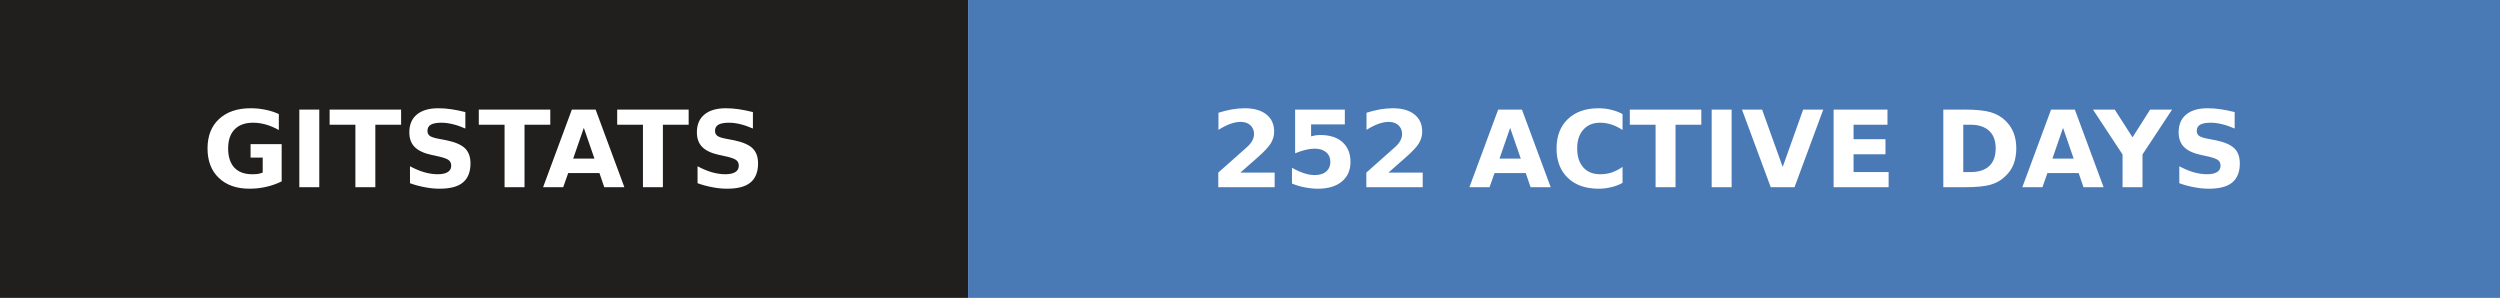
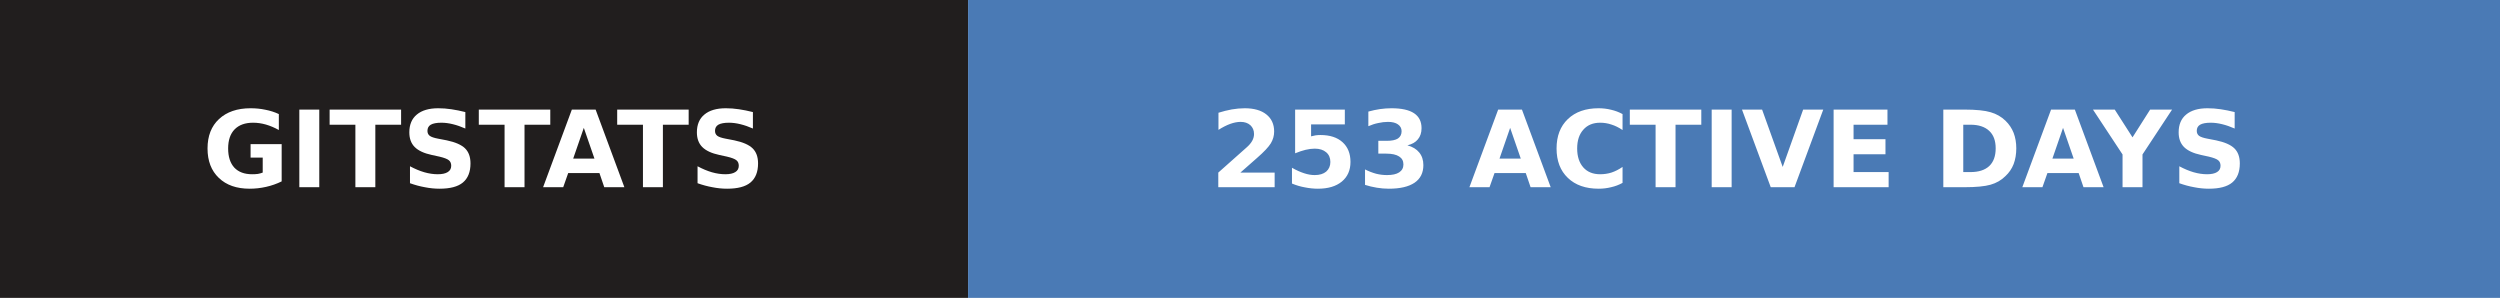
- <svg xmlns="http://www.w3.org/2000/svg" width="235" height="28" role="img" aria-label="gitstats: 252 active days">
+ <svg xmlns="http://www.w3.org/2000/svg" width="235" height="28" role="img" aria-label="gitstats: 253 active days">
  <g>
    <rect x="0" width="91" height="28" fill="#211e1e" />
    <rect x="91" width="144" height="28" fill="#4a7ab5" />
  </g>
  <g text-anchor="middle" font-family="Verdana,Geneva,DejaVu Sans,sans-serif" font-size="10" font-weight="bold" text-rendering="geometricPrecision">
    <text x="45.5" y="17.6" fill="#fff" textLength="67.0">GITSTATS</text>
-     <text x="162.5" y="17.6" fill="#fff" textLength="119.0">252 ACTIVE DAYS</text>
+     <text x="162.5" y="17.6" fill="#fff" textLength="119.0">253 ACTIVE DAYS</text>
  </g>
</svg>
